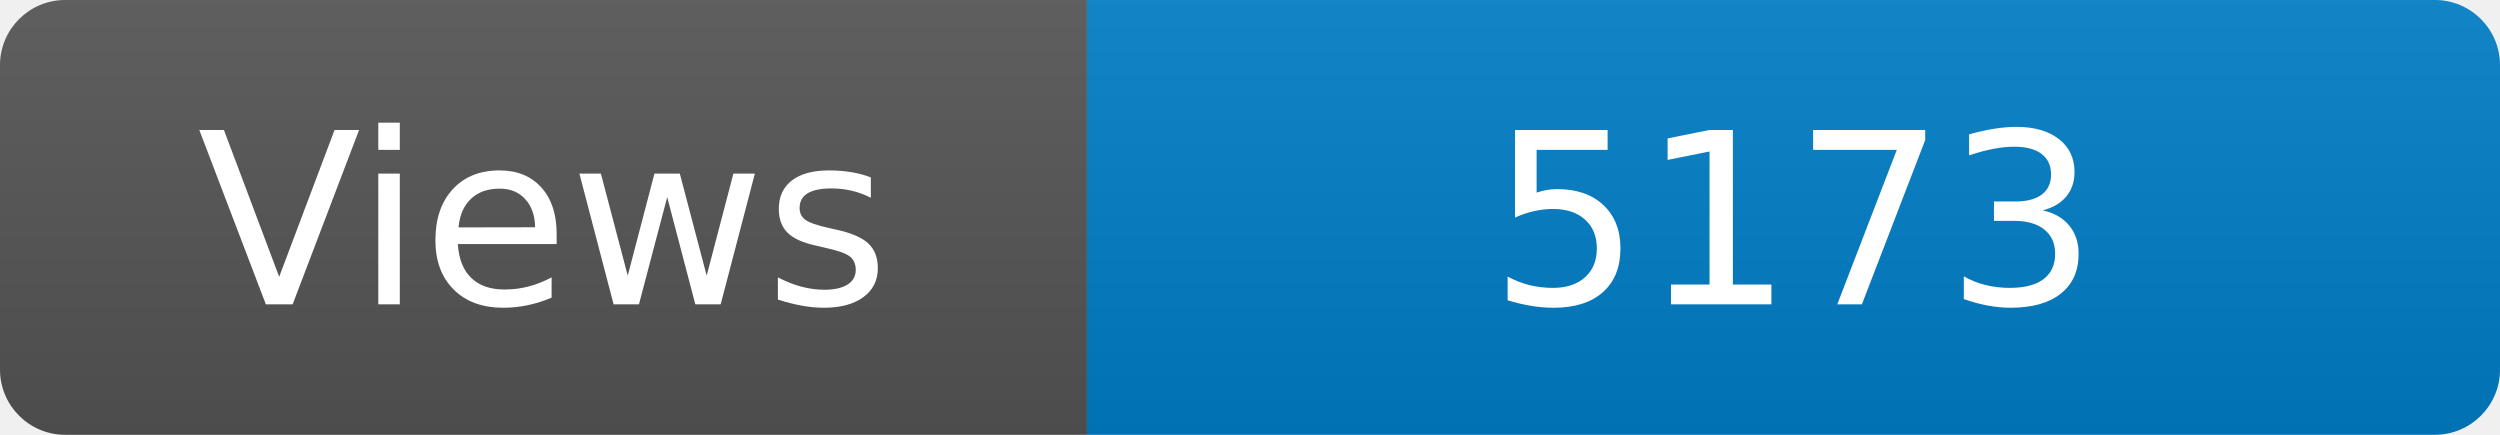
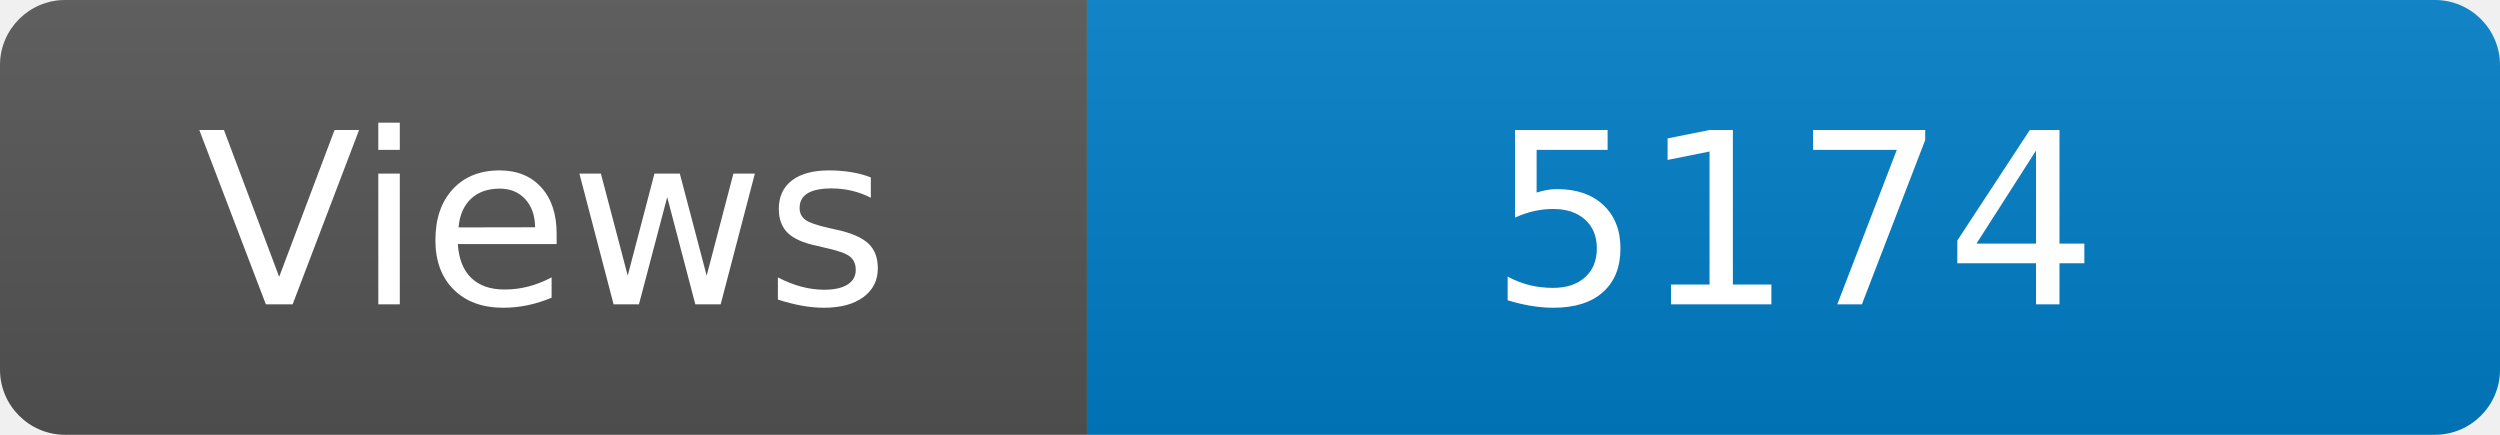
<svg xmlns="http://www.w3.org/2000/svg" width="115" height="20" role="img" aria-label="Maintained?: yes">
  <linearGradient id="s" x2="0" y2="100%">
    <stop offset="0" stop-color="#bbb" stop-opacity=".1" />
    <stop offset="1" stop-opacity=".1" />
  </linearGradient>
  <clipPath id="r">
    <rect width="115" height="20" rx="3" fill="#fff" />
  </clipPath>
  <g clip-path="url(#r)">
    <rect width="50" height="20" fill="#555" />
    <rect x="50" width="160" height="20" fill="#007ec6" />
    <rect width="115" height="20" fill="url(#s)" />
  </g>
  <g fill="#fff" text-anchor="middle" font-family="Verdana,Geneva,DejaVu Sans,sans-serif" font-size="110">
    <text x="250" y="140" transform="scale(.1)" fill="#fff">Views</text>
-     <text x="825" y="140" transform="scale(.1)" fill="#fff">5173</text>
+     <text x="825" y="140" transform="scale(.1)" fill="#fff">5174</text>
  </g>
</svg>
